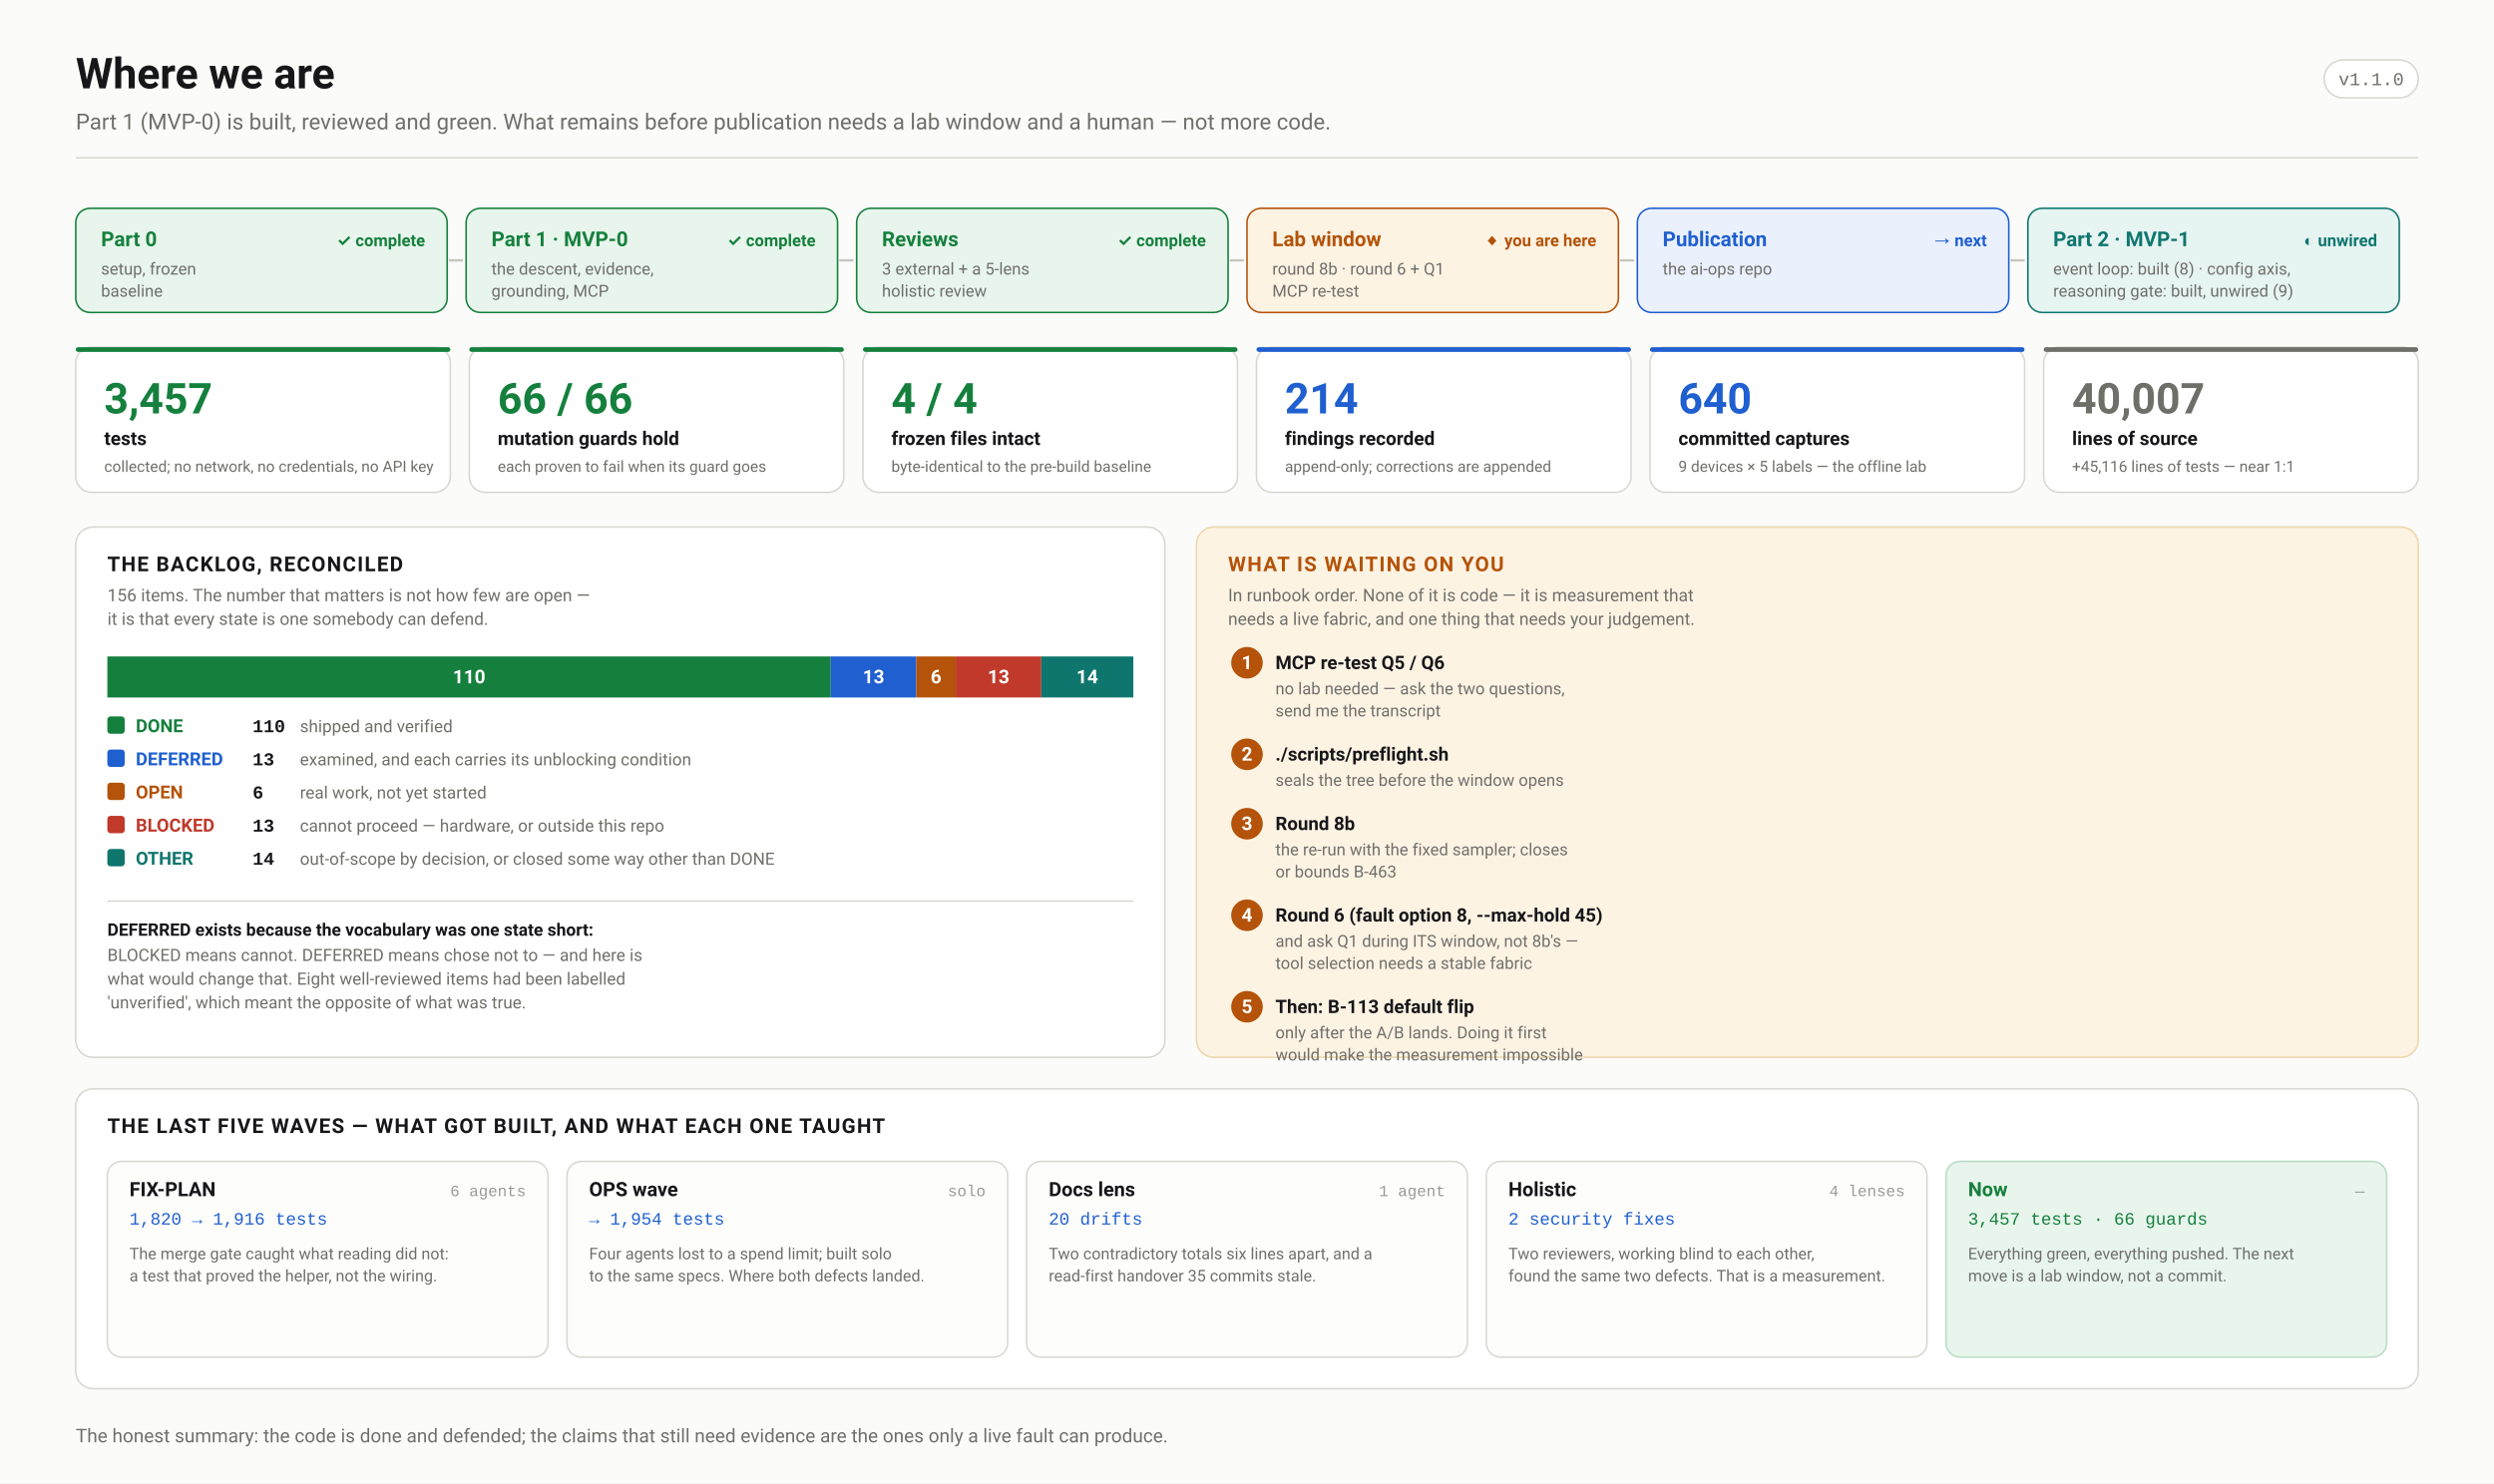
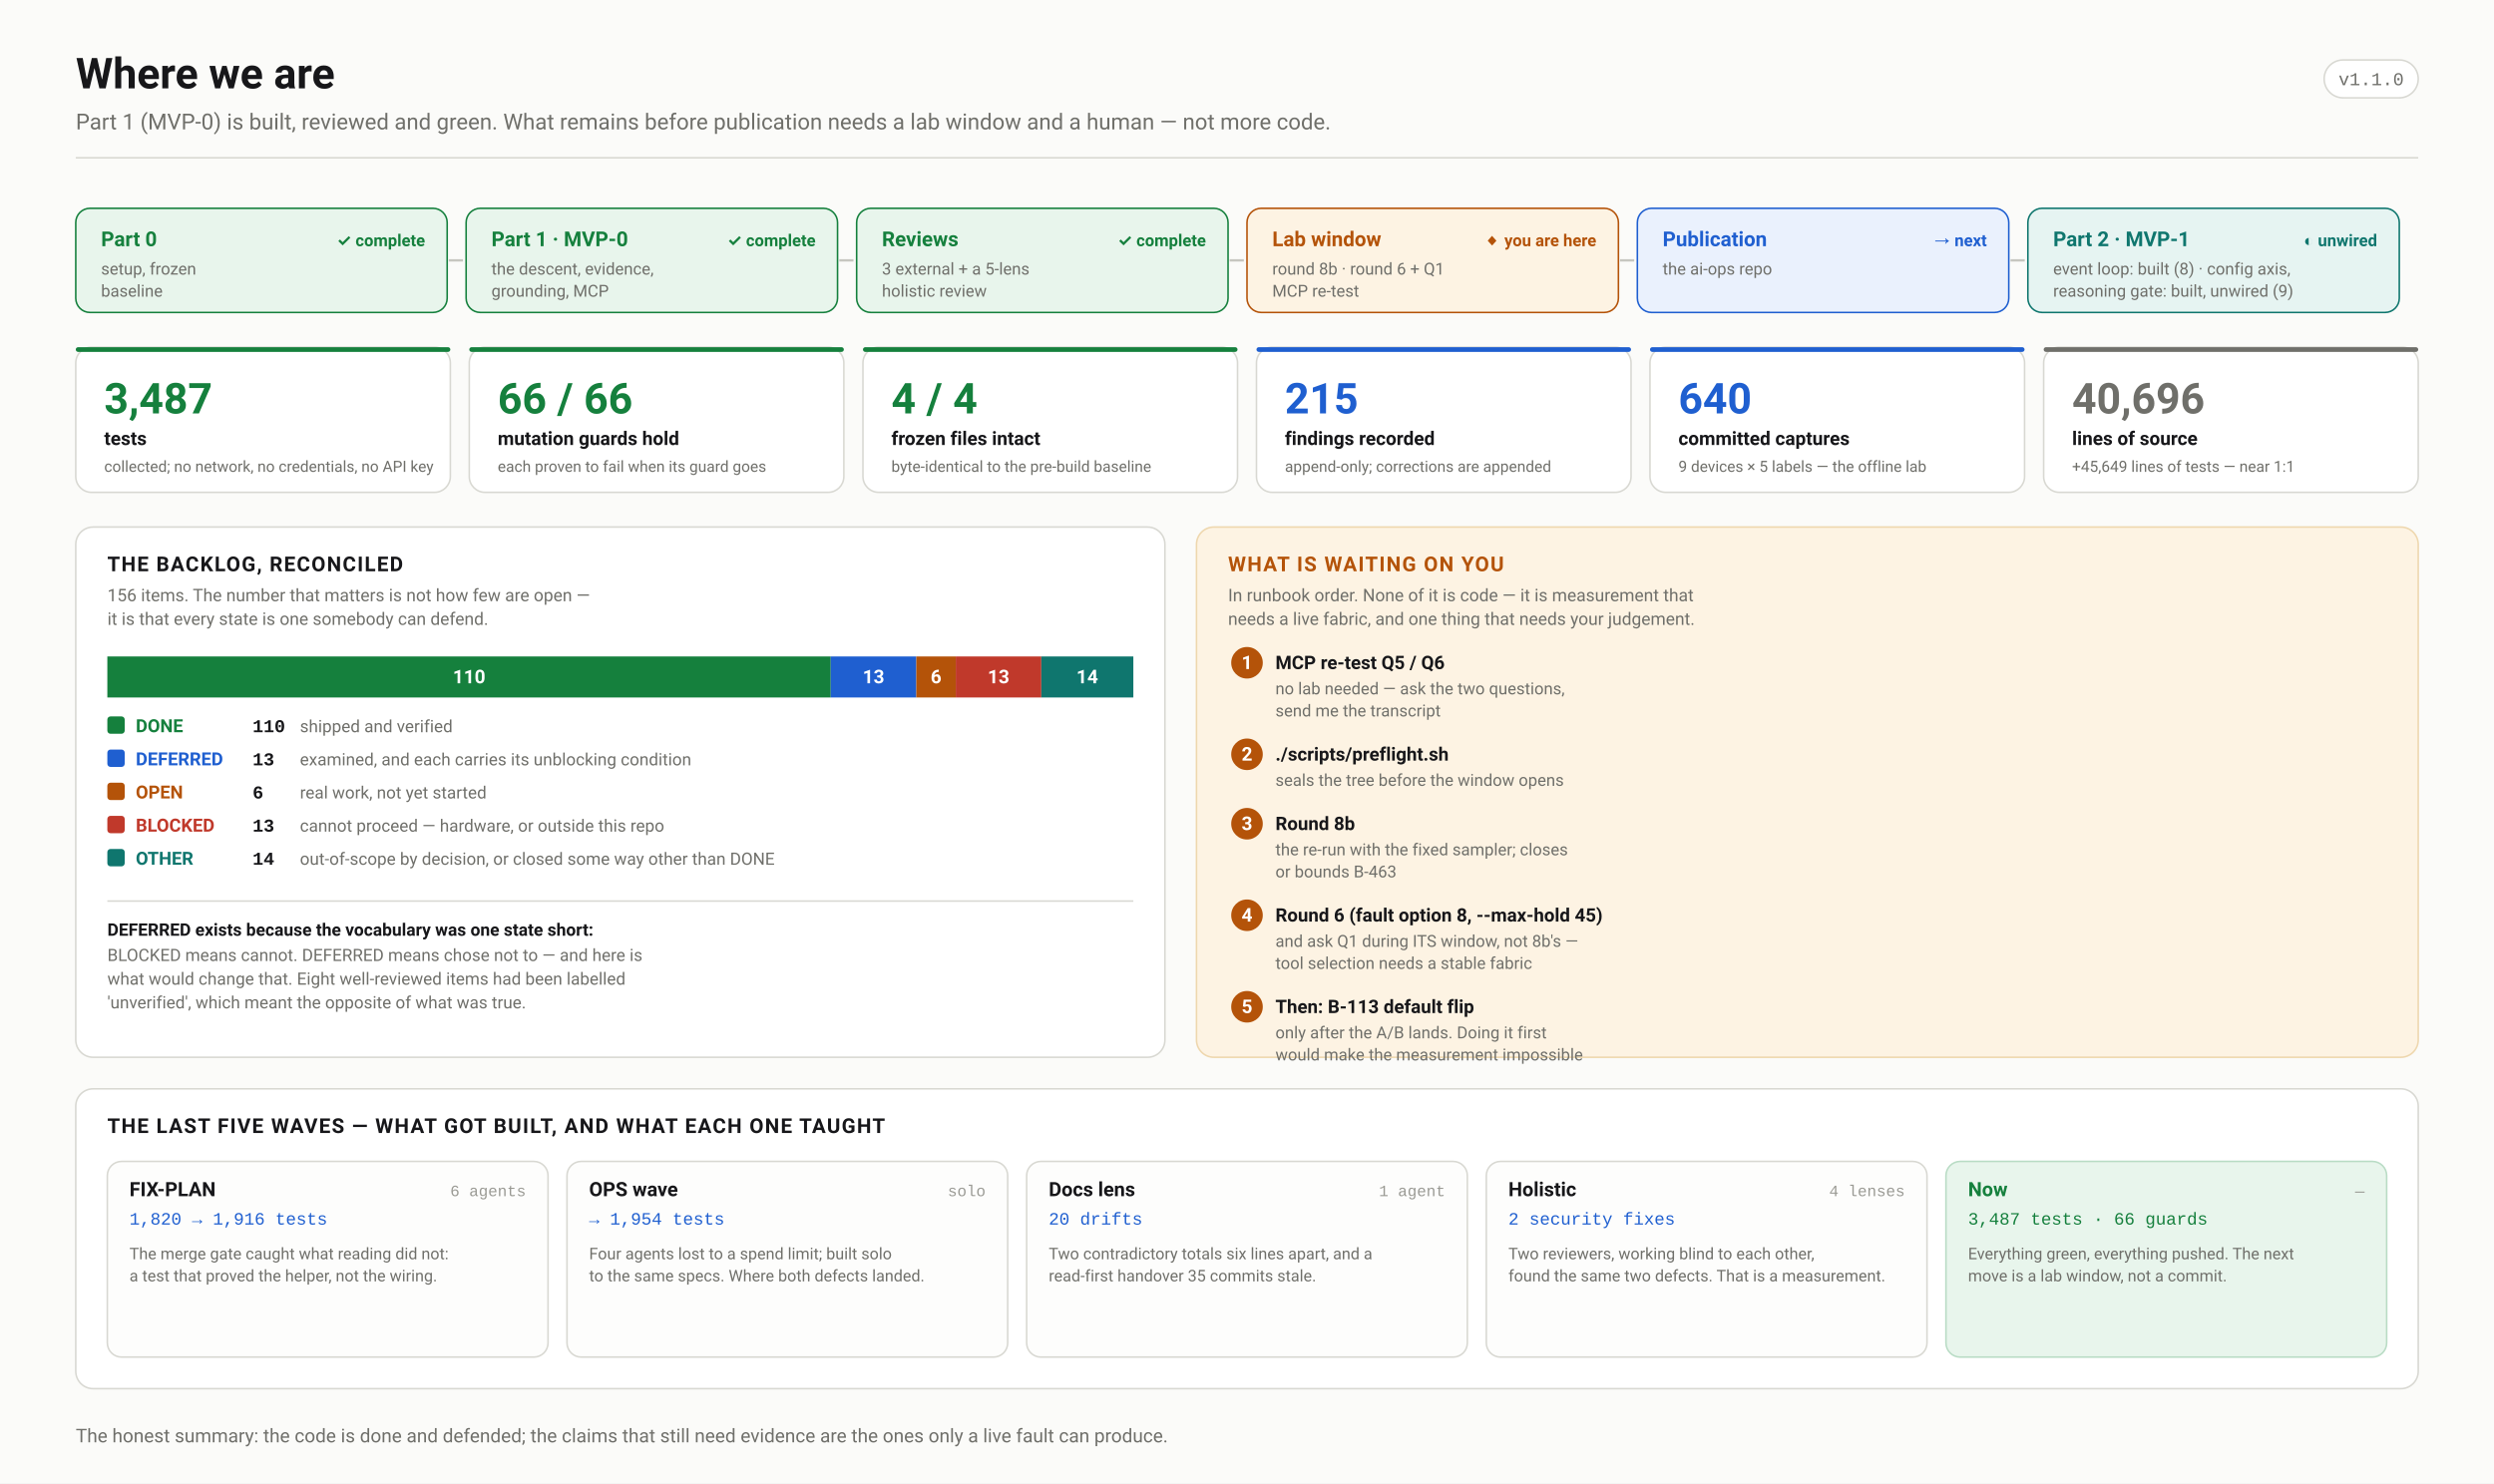
<svg xmlns="http://www.w3.org/2000/svg" width="1580" height="940" viewBox="0 0 1580 940" font-family="ui-sans-serif,-apple-system,'Segoe UI',Roboto,Helvetica,Arial,sans-serif">
  <defs>
    <marker id="arw" viewBox="0 0 10 10" refX="9" refY="5" markerWidth="6" markerHeight="6" orient="auto-start-reverse">
      <path d="M 0 0 L 10 5 L 0 10 z" fill="#6f6f6a" />
    </marker>
    <marker id="arwb" viewBox="0 0 10 10" refX="9" refY="5" markerWidth="6" markerHeight="6" orient="auto-start-reverse">
      <path d="M 0 0 L 10 5 L 0 10 z" fill="#1f5fd0" />
    </marker>
    <marker id="arwr" viewBox="0 0 10 10" refX="9" refY="5" markerWidth="6" markerHeight="6" orient="auto-start-reverse">
      <path d="M 0 0 L 10 5 L 0 10 z" fill="#c0392b" />
    </marker>
    <marker id="arwp" viewBox="0 0 10 10" refX="9" refY="5" markerWidth="6" markerHeight="6" orient="auto-start-reverse">
      <path d="M 0 0 L 10 5 L 0 10 z" fill="#6d28d9" />
    </marker>
    <marker id="arwg" viewBox="0 0 10 10" refX="9" refY="5" markerWidth="6" markerHeight="6" orient="auto-start-reverse">
      <path d="M 0 0 L 10 5 L 0 10 z" fill="#15803d" />
    </marker>
  </defs>
  <rect width="1580" height="940" fill="#fbfbf9" />
  <text x="48.0" y="56.0" font-family="ui-sans-serif,-apple-system,'Segoe UI',Roboto,Helvetica,Arial,sans-serif" font-size="27" font-weight="700" fill="#17171a" text-anchor="start">Where we are</text>
  <text x="48.0" y="82.0" font-family="ui-sans-serif,-apple-system,'Segoe UI',Roboto,Helvetica,Arial,sans-serif" font-size="14" font-weight="400" fill="#6f6f6a" text-anchor="start">Part 1 (MVP-0) is built, reviewed and green. What remains before publication needs a lab window and a human — not more code.</text>
  <rect x="1472.4" y="38.0" width="59.6" height="24.0" rx="12" fill="#fff" stroke="#d8d8d2" stroke-width="1" />
  <text x="1502.2" y="54.0" font-family="ui-monospace,'SF Mono',Menlo,Consolas,'Liberation Mono',monospace" font-size="11.5" font-weight="400" fill="#6f6f6a" text-anchor="middle">v1.1.0</text>
  <line x1="48.0" y1="100.0" x2="1532.0" y2="100.0" stroke="#d8d8d2" stroke-width="1" />
  <rect x="48.0" y="132.0" width="235.3" height="66.0" rx="9" fill="#e8f5ec" stroke="#15803d" stroke-width="1" />
  <text x="64.0" y="156.0" font-family="ui-sans-serif,-apple-system,'Segoe UI',Roboto,Helvetica,Arial,sans-serif" font-size="13" font-weight="700" fill="#15803d" text-anchor="start">Part 0</text>
  <text x="64.0" y="174.0" font-family="ui-sans-serif,-apple-system,'Segoe UI',Roboto,Helvetica,Arial,sans-serif" font-size="10.5" font-weight="400" fill="#6f6f6a" text-anchor="start">setup, frozen</text>
  <text x="64.0" y="188.0" font-family="ui-sans-serif,-apple-system,'Segoe UI',Roboto,Helvetica,Arial,sans-serif" font-size="10.5" font-weight="400" fill="#6f6f6a" text-anchor="start">baseline</text>
  <text x="269.3" y="156.0" font-family="ui-sans-serif,-apple-system,'Segoe UI',Roboto,Helvetica,Arial,sans-serif" font-size="10.5" font-weight="700" fill="#15803d" text-anchor="end">✓ complete</text>
  <line x1="284.3" y1="165.0" x2="293.3" y2="165.0" stroke="#c6c6c0" stroke-width="1.5" />
  <rect x="295.3" y="132.0" width="235.3" height="66.0" rx="9" fill="#e8f5ec" stroke="#15803d" stroke-width="1" />
  <text x="311.3" y="156.0" font-family="ui-sans-serif,-apple-system,'Segoe UI',Roboto,Helvetica,Arial,sans-serif" font-size="13" font-weight="700" fill="#15803d" text-anchor="start">Part 1 · MVP-0</text>
  <text x="311.3" y="174.0" font-family="ui-sans-serif,-apple-system,'Segoe UI',Roboto,Helvetica,Arial,sans-serif" font-size="10.5" font-weight="400" fill="#6f6f6a" text-anchor="start">the descent, evidence,</text>
  <text x="311.3" y="188.0" font-family="ui-sans-serif,-apple-system,'Segoe UI',Roboto,Helvetica,Arial,sans-serif" font-size="10.5" font-weight="400" fill="#6f6f6a" text-anchor="start">grounding, MCP</text>
  <text x="516.7" y="156.0" font-family="ui-sans-serif,-apple-system,'Segoe UI',Roboto,Helvetica,Arial,sans-serif" font-size="10.5" font-weight="700" fill="#15803d" text-anchor="end">✓ complete</text>
  <line x1="531.7" y1="165.0" x2="540.7" y2="165.0" stroke="#c6c6c0" stroke-width="1.5" />
  <rect x="542.7" y="132.0" width="235.3" height="66.0" rx="9" fill="#e8f5ec" stroke="#15803d" stroke-width="1" />
  <text x="558.7" y="156.0" font-family="ui-sans-serif,-apple-system,'Segoe UI',Roboto,Helvetica,Arial,sans-serif" font-size="13" font-weight="700" fill="#15803d" text-anchor="start">Reviews</text>
  <text x="558.7" y="174.0" font-family="ui-sans-serif,-apple-system,'Segoe UI',Roboto,Helvetica,Arial,sans-serif" font-size="10.5" font-weight="400" fill="#6f6f6a" text-anchor="start">3 external + a 5-lens</text>
  <text x="558.7" y="188.0" font-family="ui-sans-serif,-apple-system,'Segoe UI',Roboto,Helvetica,Arial,sans-serif" font-size="10.5" font-weight="400" fill="#6f6f6a" text-anchor="start">holistic review</text>
  <text x="764.0" y="156.0" font-family="ui-sans-serif,-apple-system,'Segoe UI',Roboto,Helvetica,Arial,sans-serif" font-size="10.5" font-weight="700" fill="#15803d" text-anchor="end">✓ complete</text>
  <line x1="779.0" y1="165.0" x2="788.0" y2="165.0" stroke="#c6c6c0" stroke-width="1.5" />
  <rect x="790.0" y="132.0" width="235.3" height="66.0" rx="9" fill="#fdf3e3" stroke="#b45309" stroke-width="1" />
  <text x="806.0" y="156.0" font-family="ui-sans-serif,-apple-system,'Segoe UI',Roboto,Helvetica,Arial,sans-serif" font-size="13" font-weight="700" fill="#b45309" text-anchor="start">Lab window</text>
  <text x="806.0" y="174.0" font-family="ui-sans-serif,-apple-system,'Segoe UI',Roboto,Helvetica,Arial,sans-serif" font-size="10.5" font-weight="400" fill="#6f6f6a" text-anchor="start">round 8b · round 6 + Q1</text>
  <text x="806.0" y="188.0" font-family="ui-sans-serif,-apple-system,'Segoe UI',Roboto,Helvetica,Arial,sans-serif" font-size="10.5" font-weight="400" fill="#6f6f6a" text-anchor="start">MCP re-test</text>
  <text x="1011.3" y="156.0" font-family="ui-sans-serif,-apple-system,'Segoe UI',Roboto,Helvetica,Arial,sans-serif" font-size="10.5" font-weight="700" fill="#b45309" text-anchor="end">◆ you are here</text>
  <line x1="1026.3" y1="165.0" x2="1035.3" y2="165.0" stroke="#c6c6c0" stroke-width="1.5" />
  <rect x="1037.3" y="132.0" width="235.3" height="66.0" rx="9" fill="#eaf1fd" stroke="#1f5fd0" stroke-width="1" />
  <text x="1053.3" y="156.0" font-family="ui-sans-serif,-apple-system,'Segoe UI',Roboto,Helvetica,Arial,sans-serif" font-size="13" font-weight="700" fill="#1f5fd0" text-anchor="start">Publication</text>
  <text x="1053.3" y="174.0" font-family="ui-sans-serif,-apple-system,'Segoe UI',Roboto,Helvetica,Arial,sans-serif" font-size="10.5" font-weight="400" fill="#6f6f6a" text-anchor="start">the ai-ops repo</text>
  <text x="1258.7" y="156.0" font-family="ui-sans-serif,-apple-system,'Segoe UI',Roboto,Helvetica,Arial,sans-serif" font-size="10.5" font-weight="700" fill="#1f5fd0" text-anchor="end">→ next</text>
  <line x1="1273.7" y1="165.0" x2="1282.7" y2="165.0" stroke="#c6c6c0" stroke-width="1.5" />
  <rect x="1284.7" y="132.0" width="235.3" height="66.0" rx="9" fill="#e6f4f2" stroke="#0f766e" stroke-width="1" />
  <text x="1300.7" y="156.0" font-family="ui-sans-serif,-apple-system,'Segoe UI',Roboto,Helvetica,Arial,sans-serif" font-size="13" font-weight="700" fill="#0f766e" text-anchor="start">Part 2 · MVP-1</text>
  <text x="1300.7" y="174.0" font-family="ui-sans-serif,-apple-system,'Segoe UI',Roboto,Helvetica,Arial,sans-serif" font-size="10.5" font-weight="400" fill="#6f6f6a" text-anchor="start">event loop: built (8) · config axis,</text>
  <text x="1300.7" y="188.0" font-family="ui-sans-serif,-apple-system,'Segoe UI',Roboto,Helvetica,Arial,sans-serif" font-size="10.5" font-weight="400" fill="#6f6f6a" text-anchor="start">reasoning gate: built, unwired (9)</text>
  <text x="1506.0" y="156.0" font-family="ui-sans-serif,-apple-system,'Segoe UI',Roboto,Helvetica,Arial,sans-serif" font-size="10.5" font-weight="700" fill="#0f766e" text-anchor="end">◐ unwired</text>
  <rect x="48.0" y="220.0" width="237.3" height="92.0" rx="10" fill="#ffffff" stroke="#d8d8d2" stroke-width="1" />
  <rect x="48.0" y="220.0" width="237.3" height="3.0" rx="1.5" fill="#15803d" stroke="none" stroke-width="1" />
-   <text x="66.0" y="262.0" font-family="ui-sans-serif,-apple-system,'Segoe UI',Roboto,Helvetica,Arial,sans-serif" font-size="27" font-weight="700" fill="#15803d" text-anchor="start">3,457</text>
+   <text x="66.0" y="262.0" font-family="ui-sans-serif,-apple-system,'Segoe UI',Roboto,Helvetica,Arial,sans-serif" font-size="27" font-weight="700" fill="#15803d" text-anchor="start">3,487</text>
  <text x="66.0" y="282.0" font-family="ui-sans-serif,-apple-system,'Segoe UI',Roboto,Helvetica,Arial,sans-serif" font-size="12" font-weight="600" fill="#17171a" text-anchor="start">tests</text>
  <text x="66.0" y="299.0" font-family="ui-sans-serif,-apple-system,'Segoe UI',Roboto,Helvetica,Arial,sans-serif" font-size="9.8" font-weight="400" fill="#6f6f6a" text-anchor="start">collected; no network, no credentials, no API key</text>
  <rect x="297.3" y="220.0" width="237.3" height="92.0" rx="10" fill="#ffffff" stroke="#d8d8d2" stroke-width="1" />
  <rect x="297.3" y="220.0" width="237.3" height="3.0" rx="1.5" fill="#15803d" stroke="none" stroke-width="1" />
  <text x="315.3" y="262.0" font-family="ui-sans-serif,-apple-system,'Segoe UI',Roboto,Helvetica,Arial,sans-serif" font-size="27" font-weight="700" fill="#15803d" text-anchor="start">66 / 66</text>
  <text x="315.3" y="282.0" font-family="ui-sans-serif,-apple-system,'Segoe UI',Roboto,Helvetica,Arial,sans-serif" font-size="12" font-weight="600" fill="#17171a" text-anchor="start">mutation guards hold</text>
  <text x="315.3" y="299.0" font-family="ui-sans-serif,-apple-system,'Segoe UI',Roboto,Helvetica,Arial,sans-serif" font-size="9.8" font-weight="400" fill="#6f6f6a" text-anchor="start">each proven to fail when its guard goes</text>
  <rect x="546.7" y="220.0" width="237.3" height="92.0" rx="10" fill="#ffffff" stroke="#d8d8d2" stroke-width="1" />
  <rect x="546.7" y="220.0" width="237.3" height="3.0" rx="1.5" fill="#15803d" stroke="none" stroke-width="1" />
  <text x="564.7" y="262.0" font-family="ui-sans-serif,-apple-system,'Segoe UI',Roboto,Helvetica,Arial,sans-serif" font-size="27" font-weight="700" fill="#15803d" text-anchor="start">4 / 4</text>
  <text x="564.7" y="282.0" font-family="ui-sans-serif,-apple-system,'Segoe UI',Roboto,Helvetica,Arial,sans-serif" font-size="12" font-weight="600" fill="#17171a" text-anchor="start">frozen files intact</text>
  <text x="564.7" y="299.0" font-family="ui-sans-serif,-apple-system,'Segoe UI',Roboto,Helvetica,Arial,sans-serif" font-size="9.8" font-weight="400" fill="#6f6f6a" text-anchor="start">byte-identical to the pre-build baseline</text>
  <rect x="796.0" y="220.0" width="237.3" height="92.0" rx="10" fill="#ffffff" stroke="#d8d8d2" stroke-width="1" />
  <rect x="796.0" y="220.0" width="237.3" height="3.0" rx="1.5" fill="#1f5fd0" stroke="none" stroke-width="1" />
-   <text x="814.0" y="262.0" font-family="ui-sans-serif,-apple-system,'Segoe UI',Roboto,Helvetica,Arial,sans-serif" font-size="27" font-weight="700" fill="#1f5fd0" text-anchor="start">214</text>
+   <text x="814.0" y="262.0" font-family="ui-sans-serif,-apple-system,'Segoe UI',Roboto,Helvetica,Arial,sans-serif" font-size="27" font-weight="700" fill="#1f5fd0" text-anchor="start">215</text>
  <text x="814.0" y="282.0" font-family="ui-sans-serif,-apple-system,'Segoe UI',Roboto,Helvetica,Arial,sans-serif" font-size="12" font-weight="600" fill="#17171a" text-anchor="start">findings recorded</text>
  <text x="814.0" y="299.0" font-family="ui-sans-serif,-apple-system,'Segoe UI',Roboto,Helvetica,Arial,sans-serif" font-size="9.8" font-weight="400" fill="#6f6f6a" text-anchor="start">append-only; corrections are appended</text>
  <rect x="1045.3" y="220.0" width="237.3" height="92.0" rx="10" fill="#ffffff" stroke="#d8d8d2" stroke-width="1" />
  <rect x="1045.3" y="220.0" width="237.3" height="3.0" rx="1.5" fill="#1f5fd0" stroke="none" stroke-width="1" />
  <text x="1063.3" y="262.0" font-family="ui-sans-serif,-apple-system,'Segoe UI',Roboto,Helvetica,Arial,sans-serif" font-size="27" font-weight="700" fill="#1f5fd0" text-anchor="start">640</text>
  <text x="1063.3" y="282.0" font-family="ui-sans-serif,-apple-system,'Segoe UI',Roboto,Helvetica,Arial,sans-serif" font-size="12" font-weight="600" fill="#17171a" text-anchor="start">committed captures</text>
  <text x="1063.3" y="299.0" font-family="ui-sans-serif,-apple-system,'Segoe UI',Roboto,Helvetica,Arial,sans-serif" font-size="9.8" font-weight="400" fill="#6f6f6a" text-anchor="start">9 devices × 5 labels — the offline lab</text>
  <rect x="1294.7" y="220.0" width="237.3" height="92.0" rx="10" fill="#ffffff" stroke="#d8d8d2" stroke-width="1" />
  <rect x="1294.7" y="220.0" width="237.3" height="3.0" rx="1.5" fill="#6f6f6a" stroke="none" stroke-width="1" />
-   <text x="1312.7" y="262.0" font-family="ui-sans-serif,-apple-system,'Segoe UI',Roboto,Helvetica,Arial,sans-serif" font-size="27" font-weight="700" fill="#6f6f6a" text-anchor="start">40,007</text>
+   <text x="1312.7" y="262.0" font-family="ui-sans-serif,-apple-system,'Segoe UI',Roboto,Helvetica,Arial,sans-serif" font-size="27" font-weight="700" fill="#6f6f6a" text-anchor="start">40,696</text>
  <text x="1312.7" y="282.0" font-family="ui-sans-serif,-apple-system,'Segoe UI',Roboto,Helvetica,Arial,sans-serif" font-size="12" font-weight="600" fill="#17171a" text-anchor="start">lines of source</text>
-   <text x="1312.7" y="299.0" font-family="ui-sans-serif,-apple-system,'Segoe UI',Roboto,Helvetica,Arial,sans-serif" font-size="9.8" font-weight="400" fill="#6f6f6a" text-anchor="start">+45,116 lines of tests — near 1:1</text>
+   <text x="1312.7" y="299.0" font-family="ui-sans-serif,-apple-system,'Segoe UI',Roboto,Helvetica,Arial,sans-serif" font-size="9.8" font-weight="400" fill="#6f6f6a" text-anchor="start">+45,649 lines of tests — near 1:1</text>
  <rect x="48.0" y="334.0" width="690.0" height="336.0" rx="11" fill="#ffffff" stroke="#d8d8d2" stroke-width="1" />
  <text x="68.0" y="362.0" font-family="ui-sans-serif,-apple-system,'Segoe UI',Roboto,Helvetica,Arial,sans-serif" font-size="13" font-weight="700" fill="#17171a" text-anchor="start" letter-spacing="0.8">THE BACKLOG, RECONCILED</text>
  <text x="68.0" y="381.0" font-family="ui-sans-serif,-apple-system,'Segoe UI',Roboto,Helvetica,Arial,sans-serif" font-size="11" font-weight="400" fill="#6f6f6a" text-anchor="start">156 items. The number that matters is not how few are open —</text>
  <text x="68.0" y="396.0" font-family="ui-sans-serif,-apple-system,'Segoe UI',Roboto,Helvetica,Arial,sans-serif" font-size="11" font-weight="400" fill="#6f6f6a" text-anchor="start">it is that every state is one somebody can defend.</text>
  <rect x="68.0" y="416.0" width="458.3" height="26.0" rx="0" fill="#15803d" stroke="none" stroke-width="1" />
  <text x="297.2" y="433.0" font-family="ui-sans-serif,-apple-system,'Segoe UI',Roboto,Helvetica,Arial,sans-serif" font-size="12" font-weight="700" fill="#fff" text-anchor="middle">110</text>
  <rect x="526.3" y="416.0" width="54.2" height="26.0" rx="0" fill="#1f5fd0" stroke="none" stroke-width="1" />
  <text x="553.4" y="433.0" font-family="ui-sans-serif,-apple-system,'Segoe UI',Roboto,Helvetica,Arial,sans-serif" font-size="12" font-weight="700" fill="#fff" text-anchor="middle">13</text>
  <rect x="580.5" y="416.0" width="25.0" height="26.0" rx="0" fill="#b45309" stroke="none" stroke-width="1" />
  <text x="593.0" y="433.0" font-family="ui-sans-serif,-apple-system,'Segoe UI',Roboto,Helvetica,Arial,sans-serif" font-size="12" font-weight="700" fill="#fff" text-anchor="middle">6</text>
  <rect x="605.5" y="416.0" width="54.2" height="26.0" rx="0" fill="#c0392b" stroke="none" stroke-width="1" />
  <text x="632.6" y="433.0" font-family="ui-sans-serif,-apple-system,'Segoe UI',Roboto,Helvetica,Arial,sans-serif" font-size="12" font-weight="700" fill="#fff" text-anchor="middle">13</text>
  <rect x="659.7" y="416.0" width="58.3" height="26.0" rx="0" fill="#0f766e" stroke="none" stroke-width="1" />
  <text x="688.8" y="433.0" font-family="ui-sans-serif,-apple-system,'Segoe UI',Roboto,Helvetica,Arial,sans-serif" font-size="12" font-weight="700" fill="#fff" text-anchor="middle">14</text>
  <rect x="68.0" y="416.0" width="650.0" height="26.0" rx="0" fill="none" stroke="#ffffff" stroke-width="0" />
  <rect x="68.0" y="454.0" width="11.0" height="11.0" rx="2" fill="#15803d" stroke="none" stroke-width="1" />
  <text x="86.0" y="464.0" font-family="ui-sans-serif,-apple-system,'Segoe UI',Roboto,Helvetica,Arial,sans-serif" font-size="11.5" font-weight="650" fill="#15803d" text-anchor="start">DONE</text>
  <text x="160.0" y="464.0" font-family="ui-monospace,'SF Mono',Menlo,Consolas,'Liberation Mono',monospace" font-size="11.5" font-weight="700" fill="#17171a" text-anchor="start">110</text>
  <text x="190.0" y="464.0" font-family="ui-sans-serif,-apple-system,'Segoe UI',Roboto,Helvetica,Arial,sans-serif" font-size="10.8" font-weight="400" fill="#6f6f6a" text-anchor="start">shipped and verified</text>
  <rect x="68.0" y="475.0" width="11.0" height="11.0" rx="2" fill="#1f5fd0" stroke="none" stroke-width="1" />
  <text x="86.0" y="485.0" font-family="ui-sans-serif,-apple-system,'Segoe UI',Roboto,Helvetica,Arial,sans-serif" font-size="11.5" font-weight="650" fill="#1f5fd0" text-anchor="start">DEFERRED</text>
  <text x="160.0" y="485.0" font-family="ui-monospace,'SF Mono',Menlo,Consolas,'Liberation Mono',monospace" font-size="11.5" font-weight="700" fill="#17171a" text-anchor="start">13</text>
  <text x="190.0" y="485.0" font-family="ui-sans-serif,-apple-system,'Segoe UI',Roboto,Helvetica,Arial,sans-serif" font-size="10.8" font-weight="400" fill="#6f6f6a" text-anchor="start">examined, and each carries its unblocking condition</text>
  <rect x="68.0" y="496.0" width="11.0" height="11.0" rx="2" fill="#b45309" stroke="none" stroke-width="1" />
  <text x="86.0" y="506.0" font-family="ui-sans-serif,-apple-system,'Segoe UI',Roboto,Helvetica,Arial,sans-serif" font-size="11.5" font-weight="650" fill="#b45309" text-anchor="start">OPEN</text>
  <text x="160.0" y="506.0" font-family="ui-monospace,'SF Mono',Menlo,Consolas,'Liberation Mono',monospace" font-size="11.5" font-weight="700" fill="#17171a" text-anchor="start">6</text>
  <text x="190.0" y="506.0" font-family="ui-sans-serif,-apple-system,'Segoe UI',Roboto,Helvetica,Arial,sans-serif" font-size="10.8" font-weight="400" fill="#6f6f6a" text-anchor="start">real work, not yet started</text>
  <rect x="68.0" y="517.0" width="11.0" height="11.0" rx="2" fill="#c0392b" stroke="none" stroke-width="1" />
  <text x="86.0" y="527.0" font-family="ui-sans-serif,-apple-system,'Segoe UI',Roboto,Helvetica,Arial,sans-serif" font-size="11.5" font-weight="650" fill="#c0392b" text-anchor="start">BLOCKED</text>
  <text x="160.0" y="527.0" font-family="ui-monospace,'SF Mono',Menlo,Consolas,'Liberation Mono',monospace" font-size="11.5" font-weight="700" fill="#17171a" text-anchor="start">13</text>
  <text x="190.0" y="527.0" font-family="ui-sans-serif,-apple-system,'Segoe UI',Roboto,Helvetica,Arial,sans-serif" font-size="10.8" font-weight="400" fill="#6f6f6a" text-anchor="start">cannot proceed — hardware, or outside this repo</text>
  <rect x="68.0" y="538.0" width="11.0" height="11.0" rx="2" fill="#0f766e" stroke="none" stroke-width="1" />
  <text x="86.0" y="548.0" font-family="ui-sans-serif,-apple-system,'Segoe UI',Roboto,Helvetica,Arial,sans-serif" font-size="11.5" font-weight="650" fill="#0f766e" text-anchor="start">OTHER</text>
  <text x="160.0" y="548.0" font-family="ui-monospace,'SF Mono',Menlo,Consolas,'Liberation Mono',monospace" font-size="11.5" font-weight="700" fill="#17171a" text-anchor="start">14</text>
  <text x="190.0" y="548.0" font-family="ui-sans-serif,-apple-system,'Segoe UI',Roboto,Helvetica,Arial,sans-serif" font-size="10.8" font-weight="400" fill="#6f6f6a" text-anchor="start">out-of-scope by decision, or closed some way other than DONE</text>
  <line x1="68.0" y1="571.0" x2="718.0" y2="571.0" stroke="#d8d8d2" stroke-width="1" />
  <text x="68.0" y="593.0" font-family="ui-sans-serif,-apple-system,'Segoe UI',Roboto,Helvetica,Arial,sans-serif" font-size="11" font-weight="600" fill="#17171a" text-anchor="start">DEFERRED exists because the vocabulary was one state short:</text>
  <text x="68.0" y="609.0" font-family="ui-sans-serif,-apple-system,'Segoe UI',Roboto,Helvetica,Arial,sans-serif" font-size="10.8" font-weight="400" fill="#6f6f6a" text-anchor="start">BLOCKED means cannot. DEFERRED means chose not to — and here is</text>
  <text x="68.0" y="624.0" font-family="ui-sans-serif,-apple-system,'Segoe UI',Roboto,Helvetica,Arial,sans-serif" font-size="10.8" font-weight="400" fill="#6f6f6a" text-anchor="start">what would change that. Eight well-reviewed items had been labelled</text>
  <text x="68.0" y="639.0" font-family="ui-sans-serif,-apple-system,'Segoe UI',Roboto,Helvetica,Arial,sans-serif" font-size="10.8" font-weight="400" fill="#6f6f6a" text-anchor="start">'unverified', which meant the opposite of what was true.</text>
  <rect x="758.0" y="334.0" width="774.0" height="336.0" rx="11" fill="#fdf3e3" stroke="#eed7ae" stroke-width="1" />
  <text x="778.0" y="362.0" font-family="ui-sans-serif,-apple-system,'Segoe UI',Roboto,Helvetica,Arial,sans-serif" font-size="13" font-weight="700" fill="#b45309" text-anchor="start" letter-spacing="0.8">WHAT IS WAITING ON YOU</text>
  <text x="778.0" y="381.0" font-family="ui-sans-serif,-apple-system,'Segoe UI',Roboto,Helvetica,Arial,sans-serif" font-size="11" font-weight="400" fill="#6f6f6a" text-anchor="start">In runbook order. None of it is code — it is measurement that</text>
  <text x="778.0" y="396.0" font-family="ui-sans-serif,-apple-system,'Segoe UI',Roboto,Helvetica,Arial,sans-serif" font-size="11" font-weight="400" fill="#6f6f6a" text-anchor="start">needs a live fabric, and one thing that needs your judgement.</text>
  <circle cx="790.0" cy="420.0" r="10" fill="#b45309" />
  <text x="790.0" y="424.0" font-family="ui-sans-serif,-apple-system,'Segoe UI',Roboto,Helvetica,Arial,sans-serif" font-size="12" font-weight="700" fill="#fff" text-anchor="middle">1</text>
  <text x="808.0" y="424.0" font-family="ui-sans-serif,-apple-system,'Segoe UI',Roboto,Helvetica,Arial,sans-serif" font-size="11.8" font-weight="650" fill="#17171a" text-anchor="start">MCP re-test Q5 / Q6</text>
  <text x="808.0" y="440.0" font-family="ui-sans-serif,-apple-system,'Segoe UI',Roboto,Helvetica,Arial,sans-serif" font-size="10.5" font-weight="400" fill="#6f6f6a" text-anchor="start">no lab needed — ask the two questions,</text>
  <text x="808.0" y="454.0" font-family="ui-sans-serif,-apple-system,'Segoe UI',Roboto,Helvetica,Arial,sans-serif" font-size="10.5" font-weight="400" fill="#6f6f6a" text-anchor="start">send me the transcript</text>
  <circle cx="790.0" cy="478.0" r="10" fill="#b45309" />
  <text x="790.0" y="482.0" font-family="ui-sans-serif,-apple-system,'Segoe UI',Roboto,Helvetica,Arial,sans-serif" font-size="12" font-weight="700" fill="#fff" text-anchor="middle">2</text>
  <text x="808.0" y="482.0" font-family="ui-sans-serif,-apple-system,'Segoe UI',Roboto,Helvetica,Arial,sans-serif" font-size="11.8" font-weight="650" fill="#17171a" text-anchor="start">./scripts/preflight.sh</text>
  <text x="808.0" y="498.0" font-family="ui-sans-serif,-apple-system,'Segoe UI',Roboto,Helvetica,Arial,sans-serif" font-size="10.5" font-weight="400" fill="#6f6f6a" text-anchor="start">seals the tree before the window opens</text>
  <circle cx="790.0" cy="522.0" r="10" fill="#b45309" />
  <text x="790.0" y="526.0" font-family="ui-sans-serif,-apple-system,'Segoe UI',Roboto,Helvetica,Arial,sans-serif" font-size="12" font-weight="700" fill="#fff" text-anchor="middle">3</text>
  <text x="808.0" y="526.0" font-family="ui-sans-serif,-apple-system,'Segoe UI',Roboto,Helvetica,Arial,sans-serif" font-size="11.8" font-weight="650" fill="#17171a" text-anchor="start">Round 8b</text>
  <text x="808.0" y="542.0" font-family="ui-sans-serif,-apple-system,'Segoe UI',Roboto,Helvetica,Arial,sans-serif" font-size="10.5" font-weight="400" fill="#6f6f6a" text-anchor="start">the re-run with the fixed sampler; closes</text>
  <text x="808.0" y="556.0" font-family="ui-sans-serif,-apple-system,'Segoe UI',Roboto,Helvetica,Arial,sans-serif" font-size="10.5" font-weight="400" fill="#6f6f6a" text-anchor="start">or bounds B-463</text>
  <circle cx="790.0" cy="580.0" r="10" fill="#b45309" />
  <text x="790.0" y="584.0" font-family="ui-sans-serif,-apple-system,'Segoe UI',Roboto,Helvetica,Arial,sans-serif" font-size="12" font-weight="700" fill="#fff" text-anchor="middle">4</text>
  <text x="808.0" y="584.0" font-family="ui-sans-serif,-apple-system,'Segoe UI',Roboto,Helvetica,Arial,sans-serif" font-size="11.8" font-weight="650" fill="#17171a" text-anchor="start">Round 6 (fault option 8, --max-hold 45)</text>
  <text x="808.0" y="600.0" font-family="ui-sans-serif,-apple-system,'Segoe UI',Roboto,Helvetica,Arial,sans-serif" font-size="10.5" font-weight="400" fill="#6f6f6a" text-anchor="start">and ask Q1 during ITS window, not 8b's —</text>
  <text x="808.0" y="614.0" font-family="ui-sans-serif,-apple-system,'Segoe UI',Roboto,Helvetica,Arial,sans-serif" font-size="10.5" font-weight="400" fill="#6f6f6a" text-anchor="start">tool selection needs a stable fabric</text>
  <circle cx="790.0" cy="638.0" r="10" fill="#b45309" />
  <text x="790.0" y="642.0" font-family="ui-sans-serif,-apple-system,'Segoe UI',Roboto,Helvetica,Arial,sans-serif" font-size="12" font-weight="700" fill="#fff" text-anchor="middle">5</text>
  <text x="808.0" y="642.0" font-family="ui-sans-serif,-apple-system,'Segoe UI',Roboto,Helvetica,Arial,sans-serif" font-size="11.8" font-weight="650" fill="#17171a" text-anchor="start">Then: B-113 default flip</text>
  <text x="808.0" y="658.0" font-family="ui-sans-serif,-apple-system,'Segoe UI',Roboto,Helvetica,Arial,sans-serif" font-size="10.5" font-weight="400" fill="#6f6f6a" text-anchor="start">only after the A/B lands. Doing it first</text>
  <text x="808.0" y="672.0" font-family="ui-sans-serif,-apple-system,'Segoe UI',Roboto,Helvetica,Arial,sans-serif" font-size="10.5" font-weight="400" fill="#6f6f6a" text-anchor="start">would make the measurement impossible</text>
  <rect x="48.0" y="690.0" width="1484.0" height="190.0" rx="11" fill="#ffffff" stroke="#d8d8d2" stroke-width="1" />
  <text x="68.0" y="718.0" font-family="ui-sans-serif,-apple-system,'Segoe UI',Roboto,Helvetica,Arial,sans-serif" font-size="13" font-weight="700" fill="#17171a" text-anchor="start" letter-spacing="0.8">THE LAST FIVE WAVES — WHAT GOT BUILT, AND WHAT EACH ONE TAUGHT</text>
  <rect x="68.0" y="736.0" width="279.2" height="124.0" rx="9" fill="#fdfdfc" stroke="#d8d8d2" stroke-width="1" />
  <text x="82.0" y="758.0" font-family="ui-sans-serif,-apple-system,'Segoe UI',Roboto,Helvetica,Arial,sans-serif" font-size="12.5" font-weight="700" fill="#17171a" text-anchor="start">FIX-PLAN</text>
  <text x="333.2" y="758.0" font-family="ui-monospace,'SF Mono',Menlo,Consolas,'Liberation Mono',monospace" font-size="10" font-weight="400" fill="#9a9a94" text-anchor="end">6 agents</text>
  <text x="82.0" y="776.0" font-family="ui-monospace,'SF Mono',Menlo,Consolas,'Liberation Mono',monospace" font-size="11" font-weight="400" fill="#1f5fd0" text-anchor="start">1,820 → 1,916 tests</text>
  <text x="82.0" y="798.0" font-family="ui-sans-serif,-apple-system,'Segoe UI',Roboto,Helvetica,Arial,sans-serif" font-size="10.2" font-weight="400" fill="#6f6f6a" text-anchor="start">The merge gate caught what reading did not:</text>
  <text x="82.0" y="812.0" font-family="ui-sans-serif,-apple-system,'Segoe UI',Roboto,Helvetica,Arial,sans-serif" font-size="10.2" font-weight="400" fill="#6f6f6a" text-anchor="start">a test that proved the helper, not the wiring.</text>
  <rect x="359.2" y="736.0" width="279.2" height="124.0" rx="9" fill="#fdfdfc" stroke="#d8d8d2" stroke-width="1" />
  <text x="373.2" y="758.0" font-family="ui-sans-serif,-apple-system,'Segoe UI',Roboto,Helvetica,Arial,sans-serif" font-size="12.5" font-weight="700" fill="#17171a" text-anchor="start">OPS wave</text>
  <text x="624.4" y="758.0" font-family="ui-monospace,'SF Mono',Menlo,Consolas,'Liberation Mono',monospace" font-size="10" font-weight="400" fill="#9a9a94" text-anchor="end">solo</text>
  <text x="373.2" y="776.0" font-family="ui-monospace,'SF Mono',Menlo,Consolas,'Liberation Mono',monospace" font-size="11" font-weight="400" fill="#1f5fd0" text-anchor="start">→ 1,954 tests</text>
  <text x="373.2" y="798.0" font-family="ui-sans-serif,-apple-system,'Segoe UI',Roboto,Helvetica,Arial,sans-serif" font-size="10.2" font-weight="400" fill="#6f6f6a" text-anchor="start">Four agents lost to a spend limit; built solo</text>
  <text x="373.2" y="812.0" font-family="ui-sans-serif,-apple-system,'Segoe UI',Roboto,Helvetica,Arial,sans-serif" font-size="10.2" font-weight="400" fill="#6f6f6a" text-anchor="start">to the same specs. Where both defects landed.</text>
  <rect x="650.4" y="736.0" width="279.2" height="124.0" rx="9" fill="#fdfdfc" stroke="#d8d8d2" stroke-width="1" />
  <text x="664.4" y="758.0" font-family="ui-sans-serif,-apple-system,'Segoe UI',Roboto,Helvetica,Arial,sans-serif" font-size="12.5" font-weight="700" fill="#17171a" text-anchor="start">Docs lens</text>
  <text x="915.6" y="758.0" font-family="ui-monospace,'SF Mono',Menlo,Consolas,'Liberation Mono',monospace" font-size="10" font-weight="400" fill="#9a9a94" text-anchor="end">1 agent</text>
  <text x="664.4" y="776.0" font-family="ui-monospace,'SF Mono',Menlo,Consolas,'Liberation Mono',monospace" font-size="11" font-weight="400" fill="#1f5fd0" text-anchor="start">20 drifts</text>
  <text x="664.4" y="798.0" font-family="ui-sans-serif,-apple-system,'Segoe UI',Roboto,Helvetica,Arial,sans-serif" font-size="10.2" font-weight="400" fill="#6f6f6a" text-anchor="start">Two contradictory totals six lines apart, and a</text>
  <text x="664.4" y="812.0" font-family="ui-sans-serif,-apple-system,'Segoe UI',Roboto,Helvetica,Arial,sans-serif" font-size="10.2" font-weight="400" fill="#6f6f6a" text-anchor="start">read-first handover 35 commits stale.</text>
  <rect x="941.6" y="736.0" width="279.2" height="124.0" rx="9" fill="#fdfdfc" stroke="#d8d8d2" stroke-width="1" />
  <text x="955.6" y="758.0" font-family="ui-sans-serif,-apple-system,'Segoe UI',Roboto,Helvetica,Arial,sans-serif" font-size="12.5" font-weight="700" fill="#17171a" text-anchor="start">Holistic</text>
  <text x="1206.8" y="758.0" font-family="ui-monospace,'SF Mono',Menlo,Consolas,'Liberation Mono',monospace" font-size="10" font-weight="400" fill="#9a9a94" text-anchor="end">4 lenses</text>
  <text x="955.6" y="776.0" font-family="ui-monospace,'SF Mono',Menlo,Consolas,'Liberation Mono',monospace" font-size="11" font-weight="400" fill="#1f5fd0" text-anchor="start">2 security fixes</text>
  <text x="955.6" y="798.0" font-family="ui-sans-serif,-apple-system,'Segoe UI',Roboto,Helvetica,Arial,sans-serif" font-size="10.2" font-weight="400" fill="#6f6f6a" text-anchor="start">Two reviewers, working blind to each other,</text>
  <text x="955.6" y="812.0" font-family="ui-sans-serif,-apple-system,'Segoe UI',Roboto,Helvetica,Arial,sans-serif" font-size="10.2" font-weight="400" fill="#6f6f6a" text-anchor="start">found the same two defects. That is a measurement.</text>
  <rect x="1232.8" y="736.0" width="279.2" height="124.0" rx="9" fill="#e8f5ec" stroke="#b9dcc5" stroke-width="1" />
  <text x="1246.8" y="758.0" font-family="ui-sans-serif,-apple-system,'Segoe UI',Roboto,Helvetica,Arial,sans-serif" font-size="12.5" font-weight="700" fill="#15803d" text-anchor="start">Now</text>
  <text x="1498.0" y="758.0" font-family="ui-monospace,'SF Mono',Menlo,Consolas,'Liberation Mono',monospace" font-size="10" font-weight="400" fill="#9a9a94" text-anchor="end">—</text>
-   <text x="1246.8" y="776.0" font-family="ui-monospace,'SF Mono',Menlo,Consolas,'Liberation Mono',monospace" font-size="11" font-weight="400" fill="#15803d" text-anchor="start">3,457 tests · 66 guards</text>
+   <text x="1246.8" y="776.0" font-family="ui-monospace,'SF Mono',Menlo,Consolas,'Liberation Mono',monospace" font-size="11" font-weight="400" fill="#15803d" text-anchor="start">3,487 tests · 66 guards</text>
  <text x="1246.8" y="798.0" font-family="ui-sans-serif,-apple-system,'Segoe UI',Roboto,Helvetica,Arial,sans-serif" font-size="10.2" font-weight="400" fill="#6f6f6a" text-anchor="start">Everything green, everything pushed. The next</text>
  <text x="1246.8" y="812.0" font-family="ui-sans-serif,-apple-system,'Segoe UI',Roboto,Helvetica,Arial,sans-serif" font-size="10.2" font-weight="400" fill="#6f6f6a" text-anchor="start">move is a lab window, not a commit.</text>
  <text x="48.0" y="914.0" font-family="ui-sans-serif,-apple-system,'Segoe UI',Roboto,Helvetica,Arial,sans-serif" font-size="12" font-weight="400" fill="#6f6f6a" text-anchor="start">The honest summary: the code is done and defended; the claims that still need evidence are the ones only a live fault can produce.</text>
</svg>
